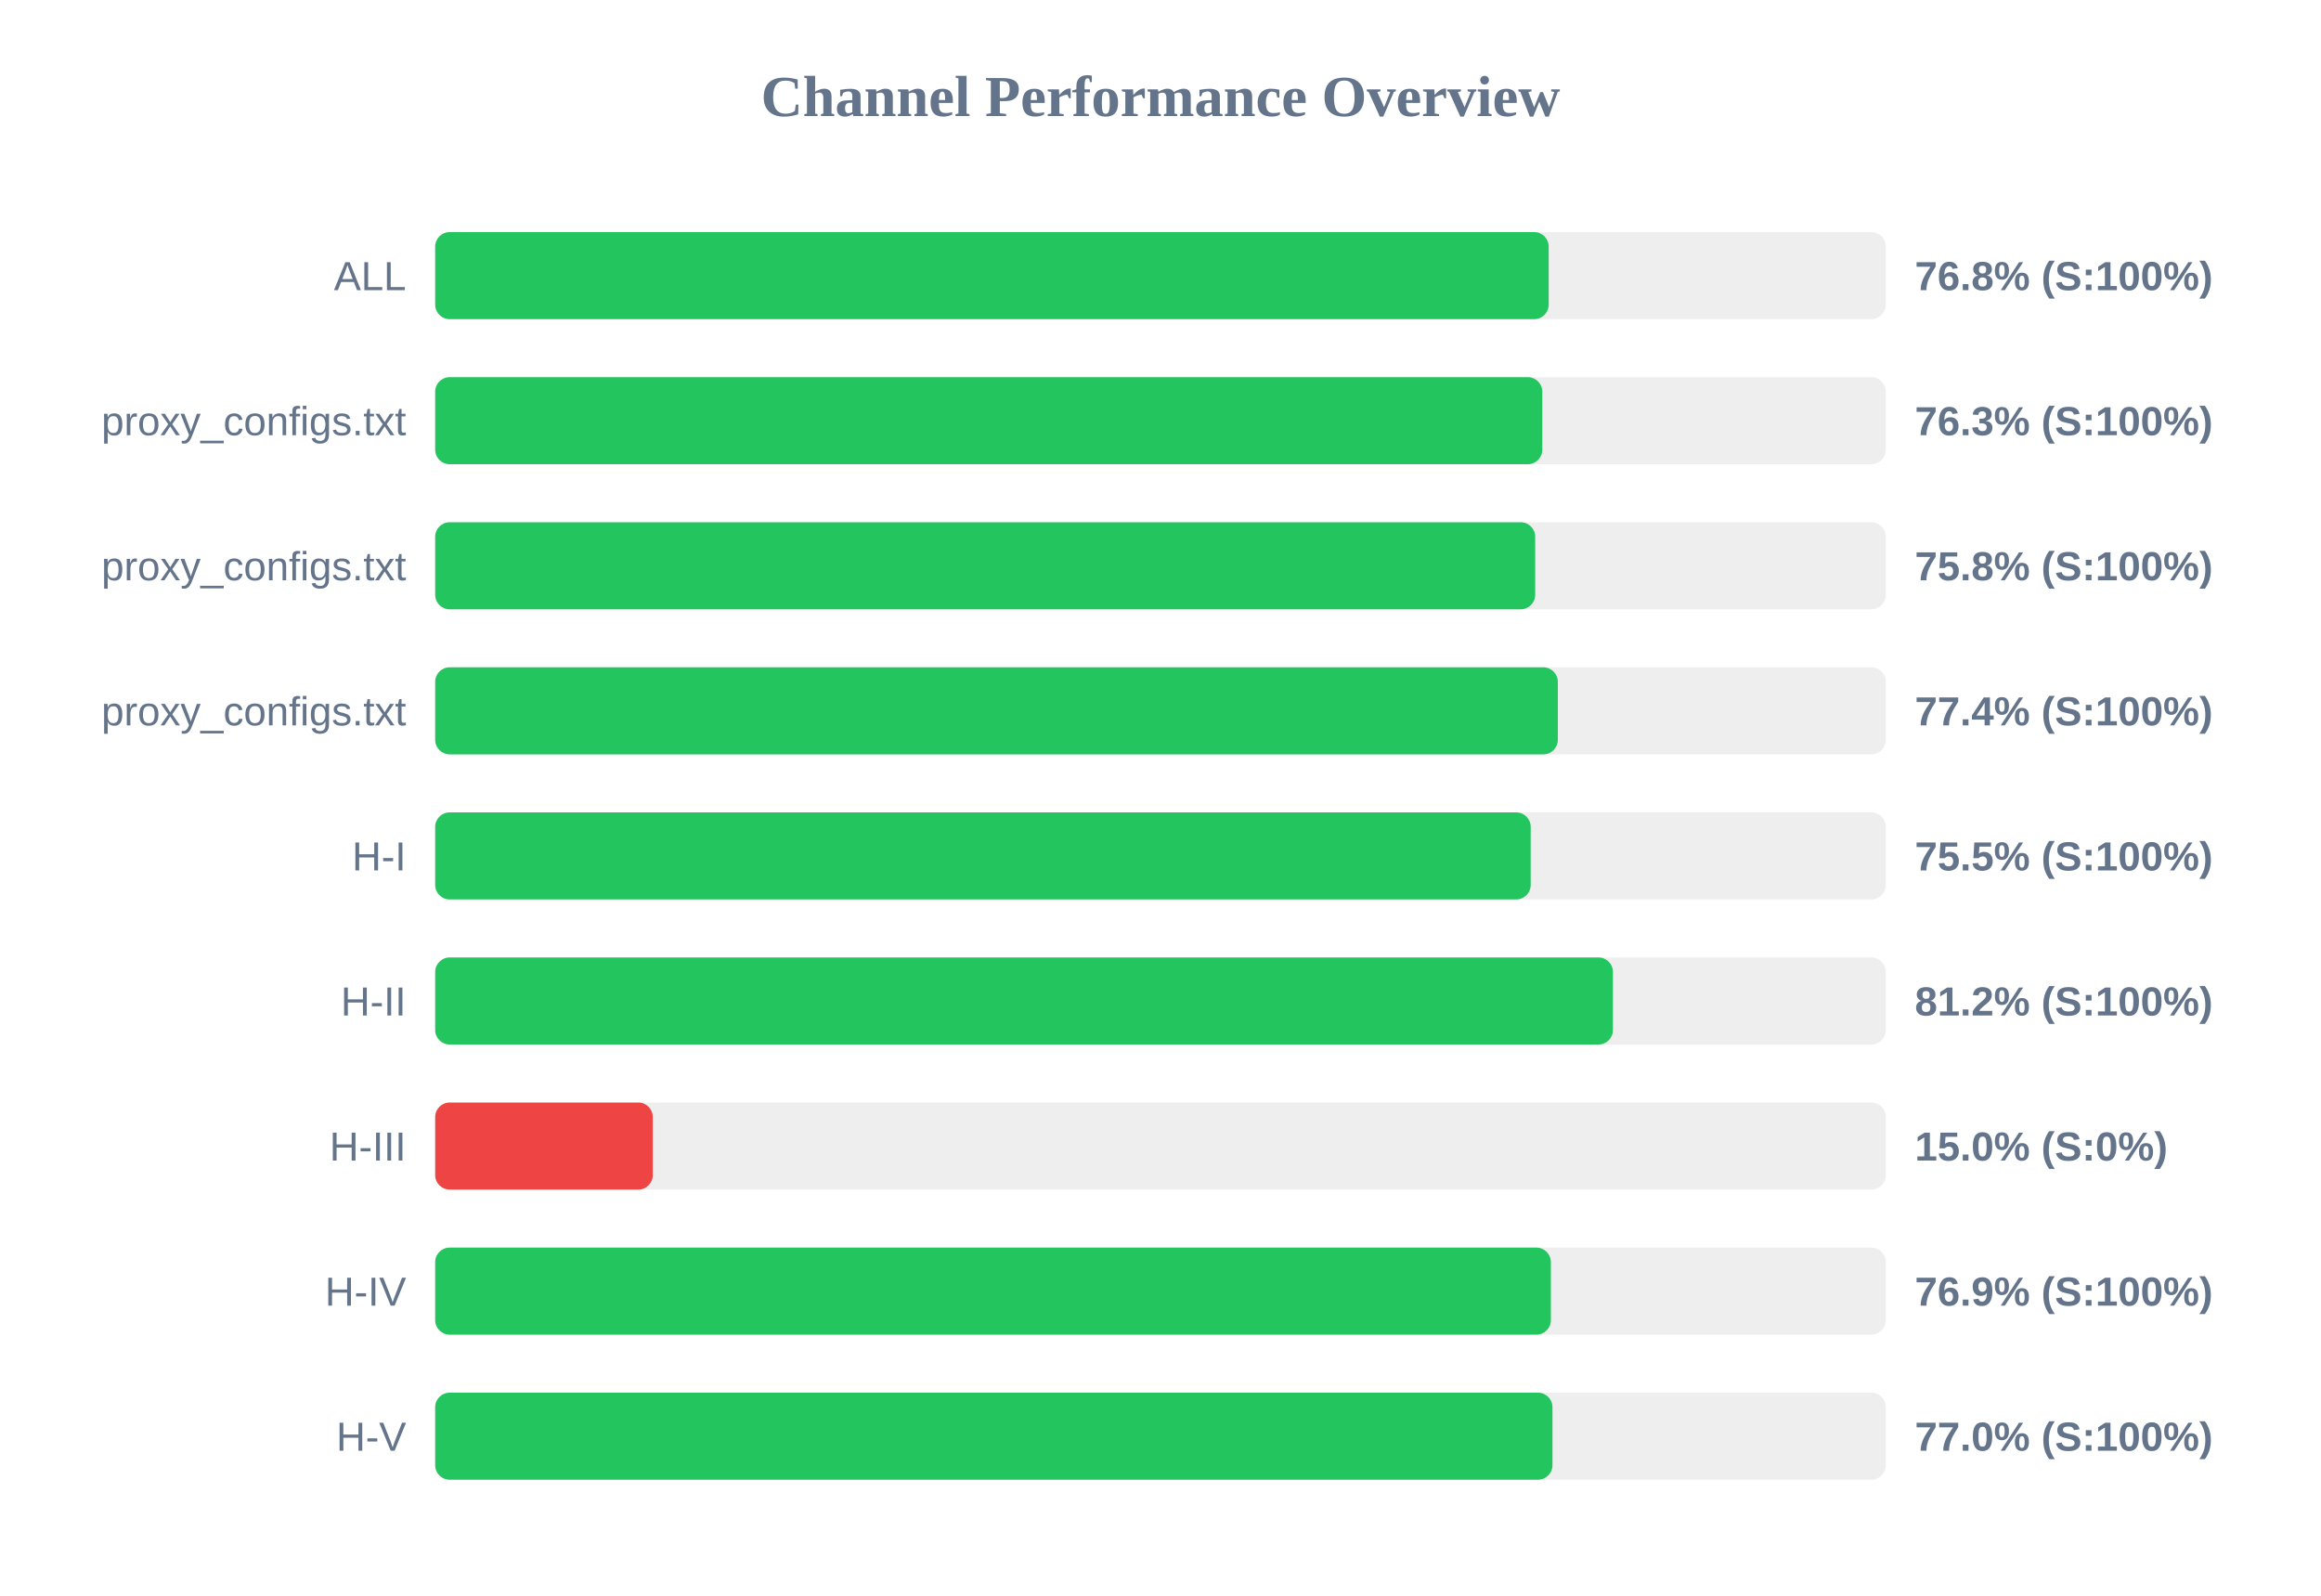
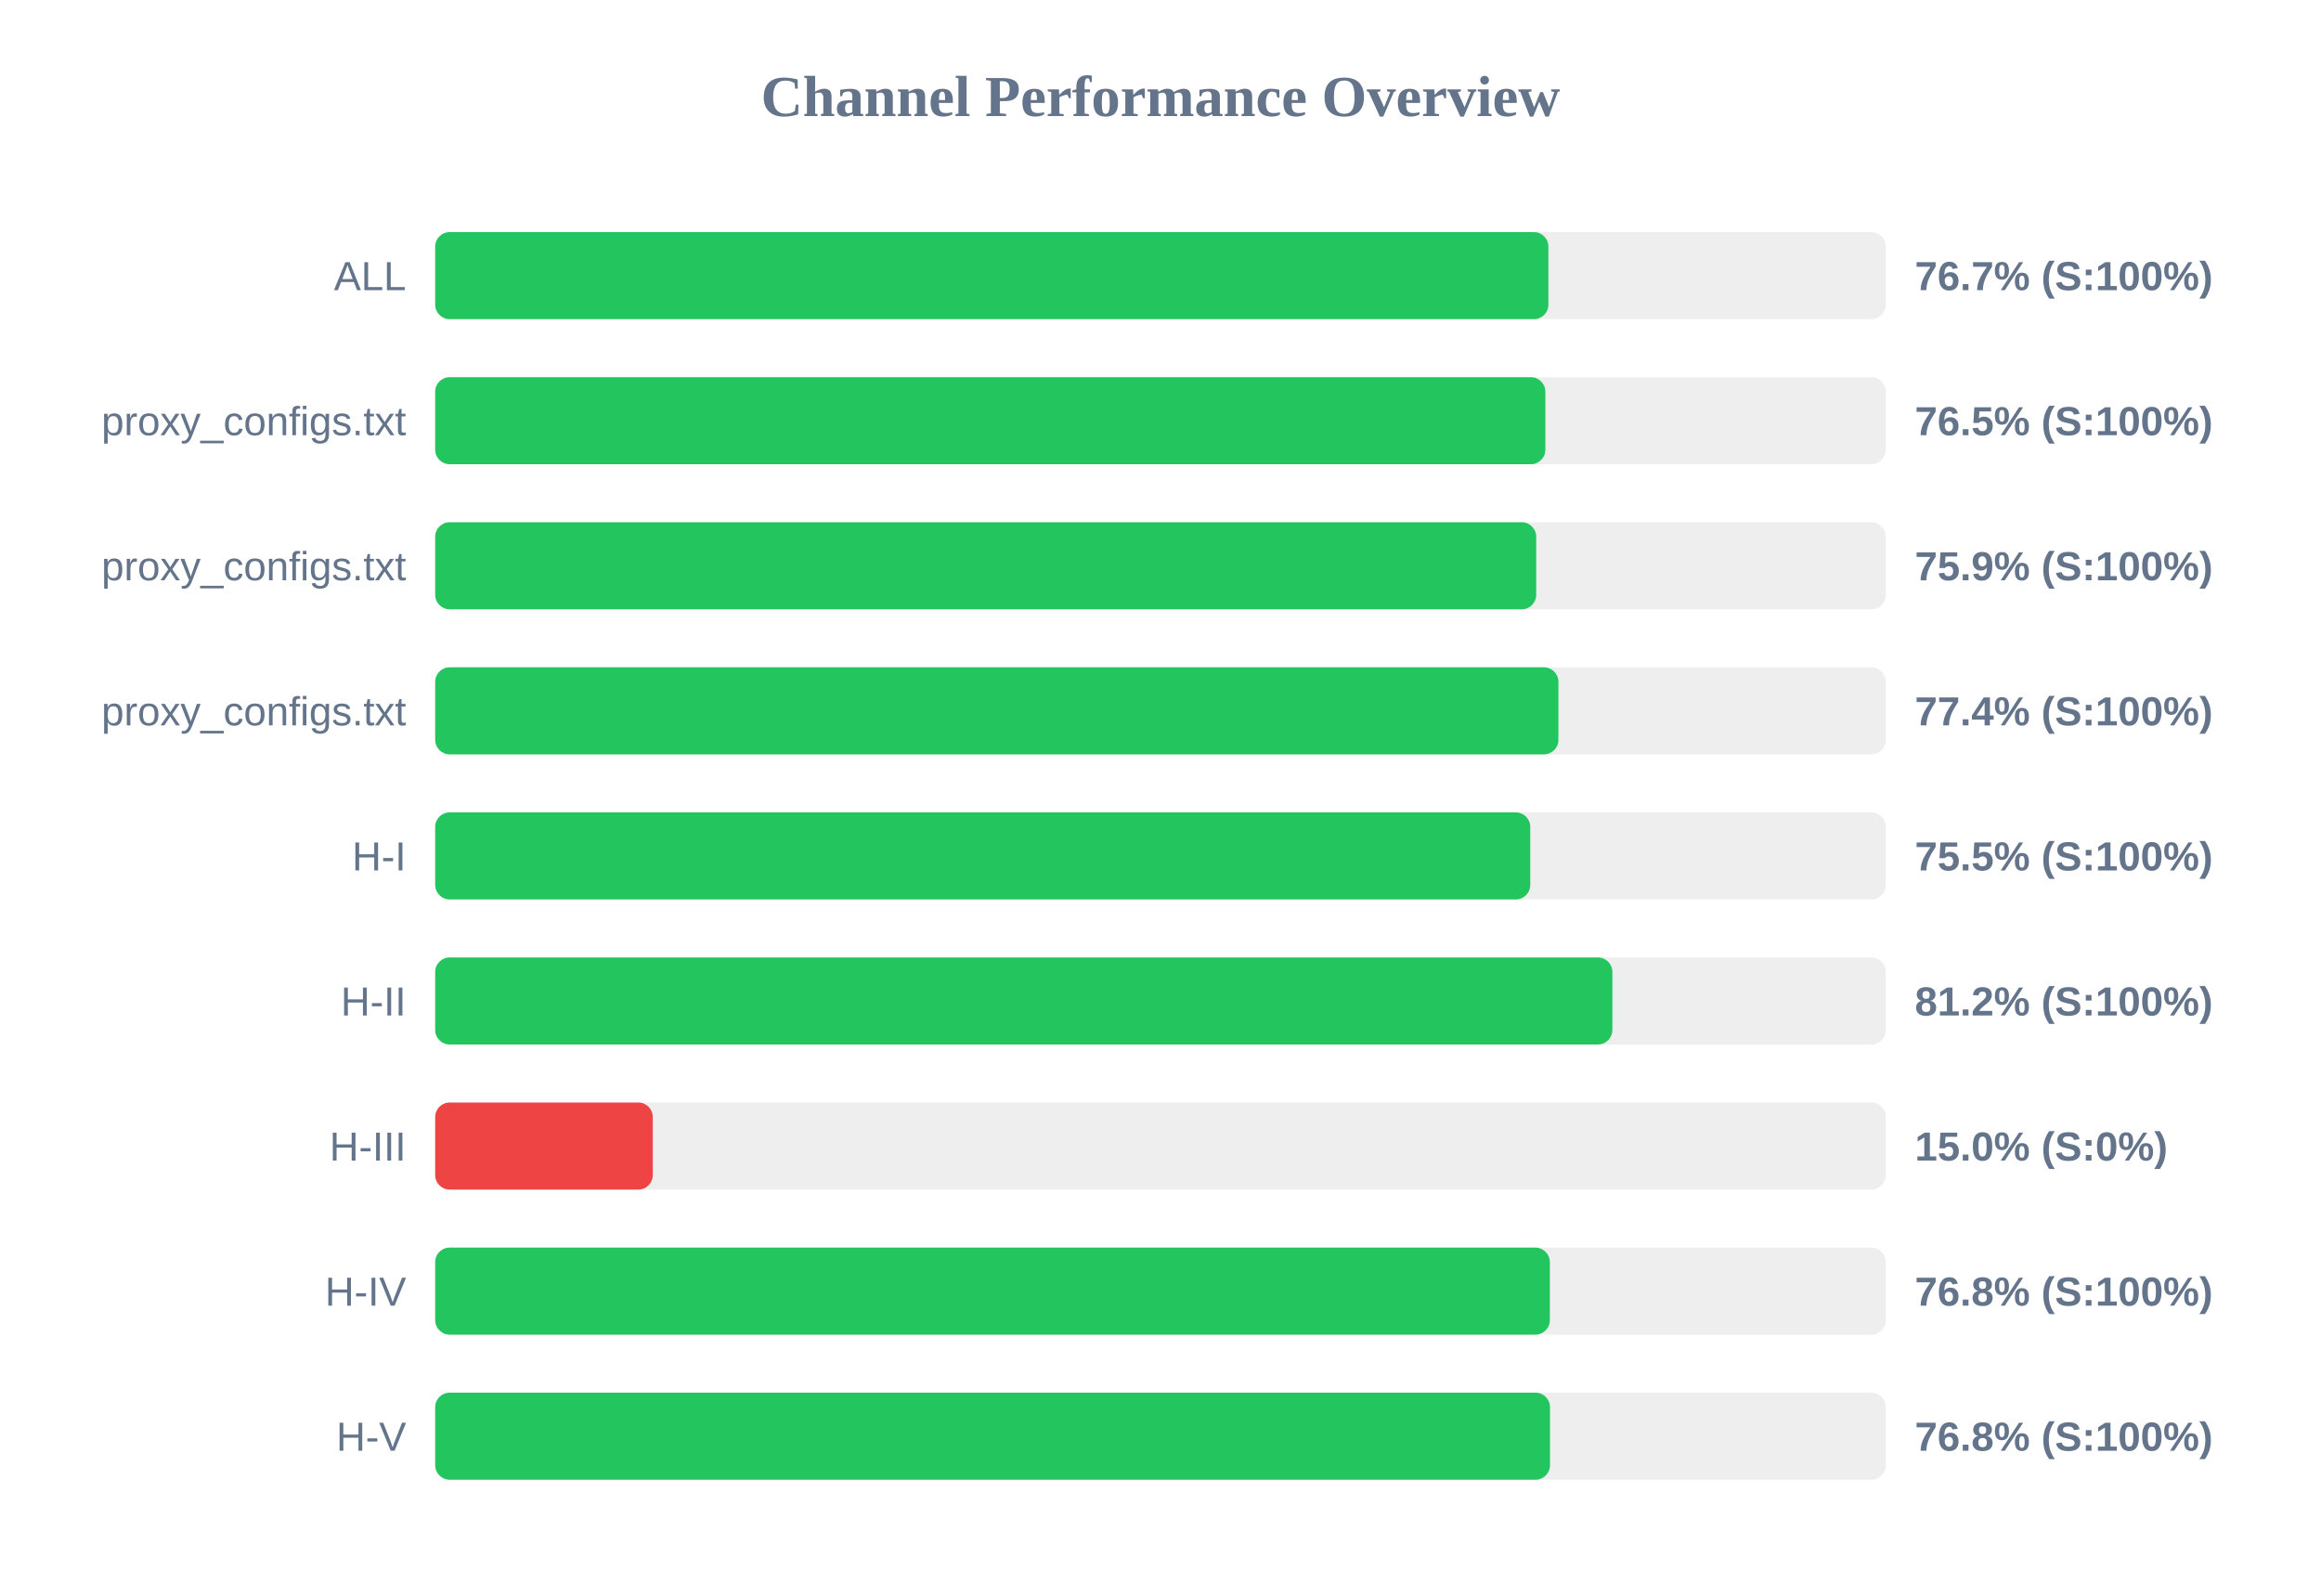
<svg xmlns="http://www.w3.org/2000/svg" width="800" height="550" version="1.1">
  <style>
        .row { font: 14px Arial; fill: #64748b; }
        .score { font: bold 14px Arial; fill: #64748b; }
    </style>
  <text x="400" y="40" text-anchor="middle" font-size="20px" font-weight="bold" fill="#64748b">Channel Performance Overview</text>
  <rect x="150" y="80" width="500" height="30" fill="#eee" rx="5" />
-   <rect x="150" y="80" width="383.8" height="30" fill="#22c55e" rx="5" />
+   <rect x="150" y="80" width="383.7" height="30" fill="#22c55e" rx="5" />
  <text x="140" y="100" text-anchor="end" class="row">ALL</text>
-   <text x="660" y="100" text-anchor="start" class="score">76.8% (S:100%)</text>
+   <text x="660" y="100" text-anchor="start" class="score">76.7% (S:100%)</text>
  <rect x="150" y="130" width="500" height="30" fill="#eee" rx="5" />
-   <rect x="150" y="130" width="381.6" height="30" fill="#22c55e" rx="5" />
+   <rect x="150" y="130" width="382.65" height="30" fill="#22c55e" rx="5" />
  <text x="140" y="150" text-anchor="end" class="row">proxy_configs.txt</text>
-   <text x="660" y="150" text-anchor="start" class="score">76.3% (S:100%)</text>
+   <text x="660" y="150" text-anchor="start" class="score">76.5% (S:100%)</text>
  <rect x="150" y="180" width="500" height="30" fill="#eee" rx="5" />
-   <rect x="150" y="180" width="379.15" height="30" fill="#22c55e" rx="5" />
+   <rect x="150" y="180" width="379.5" height="30" fill="#22c55e" rx="5" />
  <text x="140" y="200" text-anchor="end" class="row">proxy_configs.txt</text>
-   <text x="660" y="200" text-anchor="start" class="score">75.8% (S:100%)</text>
+   <text x="660" y="200" text-anchor="start" class="score">75.9% (S:100%)</text>
  <rect x="150" y="230" width="500" height="30" fill="#eee" rx="5" />
-   <rect x="150" y="230" width="386.95" height="30" fill="#22c55e" rx="5" />
+   <rect x="150" y="230" width="387.15" height="30" fill="#22c55e" rx="5" />
  <text x="140" y="250" text-anchor="end" class="row">proxy_configs.txt</text>
  <text x="660" y="250" text-anchor="start" class="score">77.4% (S:100%)</text>
  <rect x="150" y="280" width="500" height="30" fill="#eee" rx="5" />
-   <rect x="150" y="280" width="377.6" height="30" fill="#22c55e" rx="5" />
+   <rect x="150" y="280" width="377.45" height="30" fill="#22c55e" rx="5" />
  <text x="140" y="300" text-anchor="end" class="row">H-I</text>
  <text x="660" y="300" text-anchor="start" class="score">75.5% (S:100%)</text>
  <rect x="150" y="330" width="500" height="30" fill="#eee" rx="5" />
-   <rect x="150" y="330" width="405.95" height="30" fill="#22c55e" rx="5" />
+   <rect x="150" y="330" width="405.75" height="30" fill="#22c55e" rx="5" />
  <text x="140" y="350" text-anchor="end" class="row">H-II</text>
  <text x="660" y="350" text-anchor="start" class="score">81.2% (S:100%)</text>
  <rect x="150" y="380" width="500" height="30" fill="#eee" rx="5" />
  <rect x="150" y="380" width="75.0" height="30" fill="#ef4444" rx="5" />
  <text x="140" y="400" text-anchor="end" class="row">H-III</text>
  <text x="660" y="400" text-anchor="start" class="score">15.0% (S:0%)</text>
  <rect x="150" y="430" width="500" height="30" fill="#eee" rx="5" />
-   <rect x="150" y="430" width="384.55" height="30" fill="#22c55e" rx="5" />
+   <rect x="150" y="430" width="384.2" height="30" fill="#22c55e" rx="5" />
  <text x="140" y="450" text-anchor="end" class="row">H-IV</text>
-   <text x="660" y="450" text-anchor="start" class="score">76.9% (S:100%)</text>
+   <text x="660" y="450" text-anchor="start" class="score">76.8% (S:100%)</text>
  <rect x="150" y="480" width="500" height="30" fill="#eee" rx="5" />
-   <rect x="150" y="480" width="385.1" height="30" fill="#22c55e" rx="5" />
+   <rect x="150" y="480" width="384.25" height="30" fill="#22c55e" rx="5" />
  <text x="140" y="500" text-anchor="end" class="row">H-V</text>
-   <text x="660" y="500" text-anchor="start" class="score">77.0% (S:100%)</text>
+   <text x="660" y="500" text-anchor="start" class="score">76.8% (S:100%)</text>
</svg>
